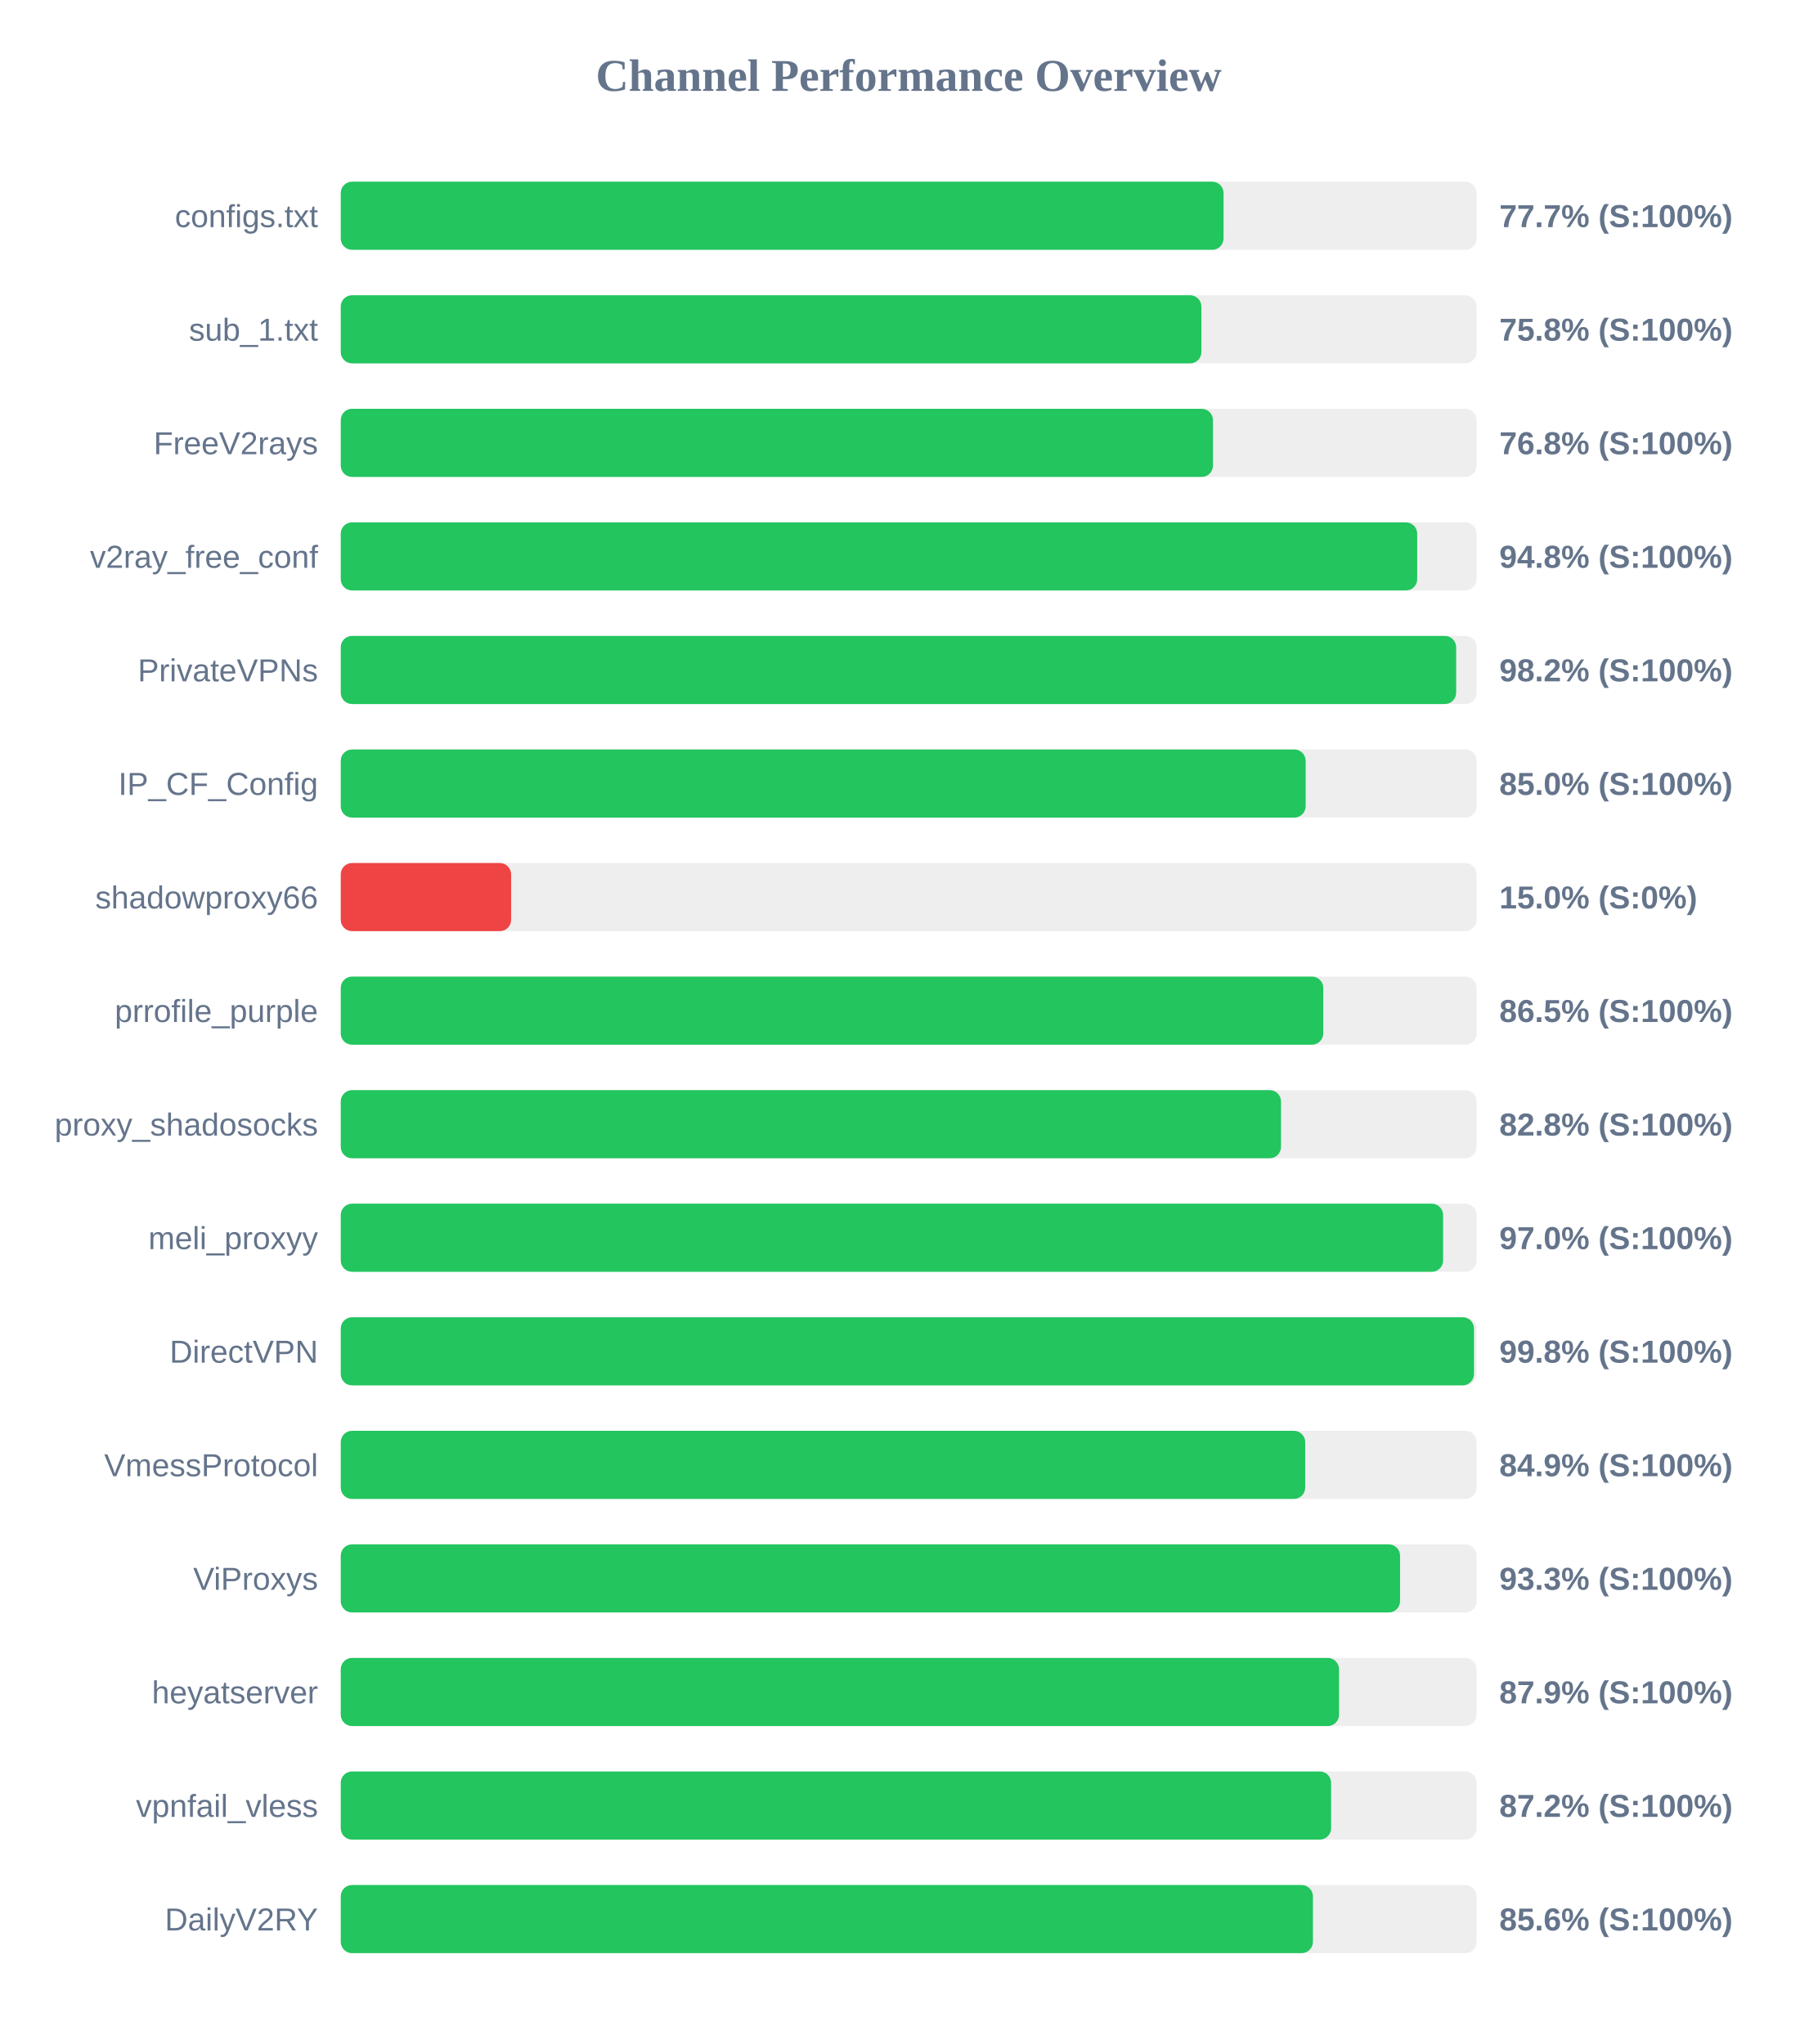
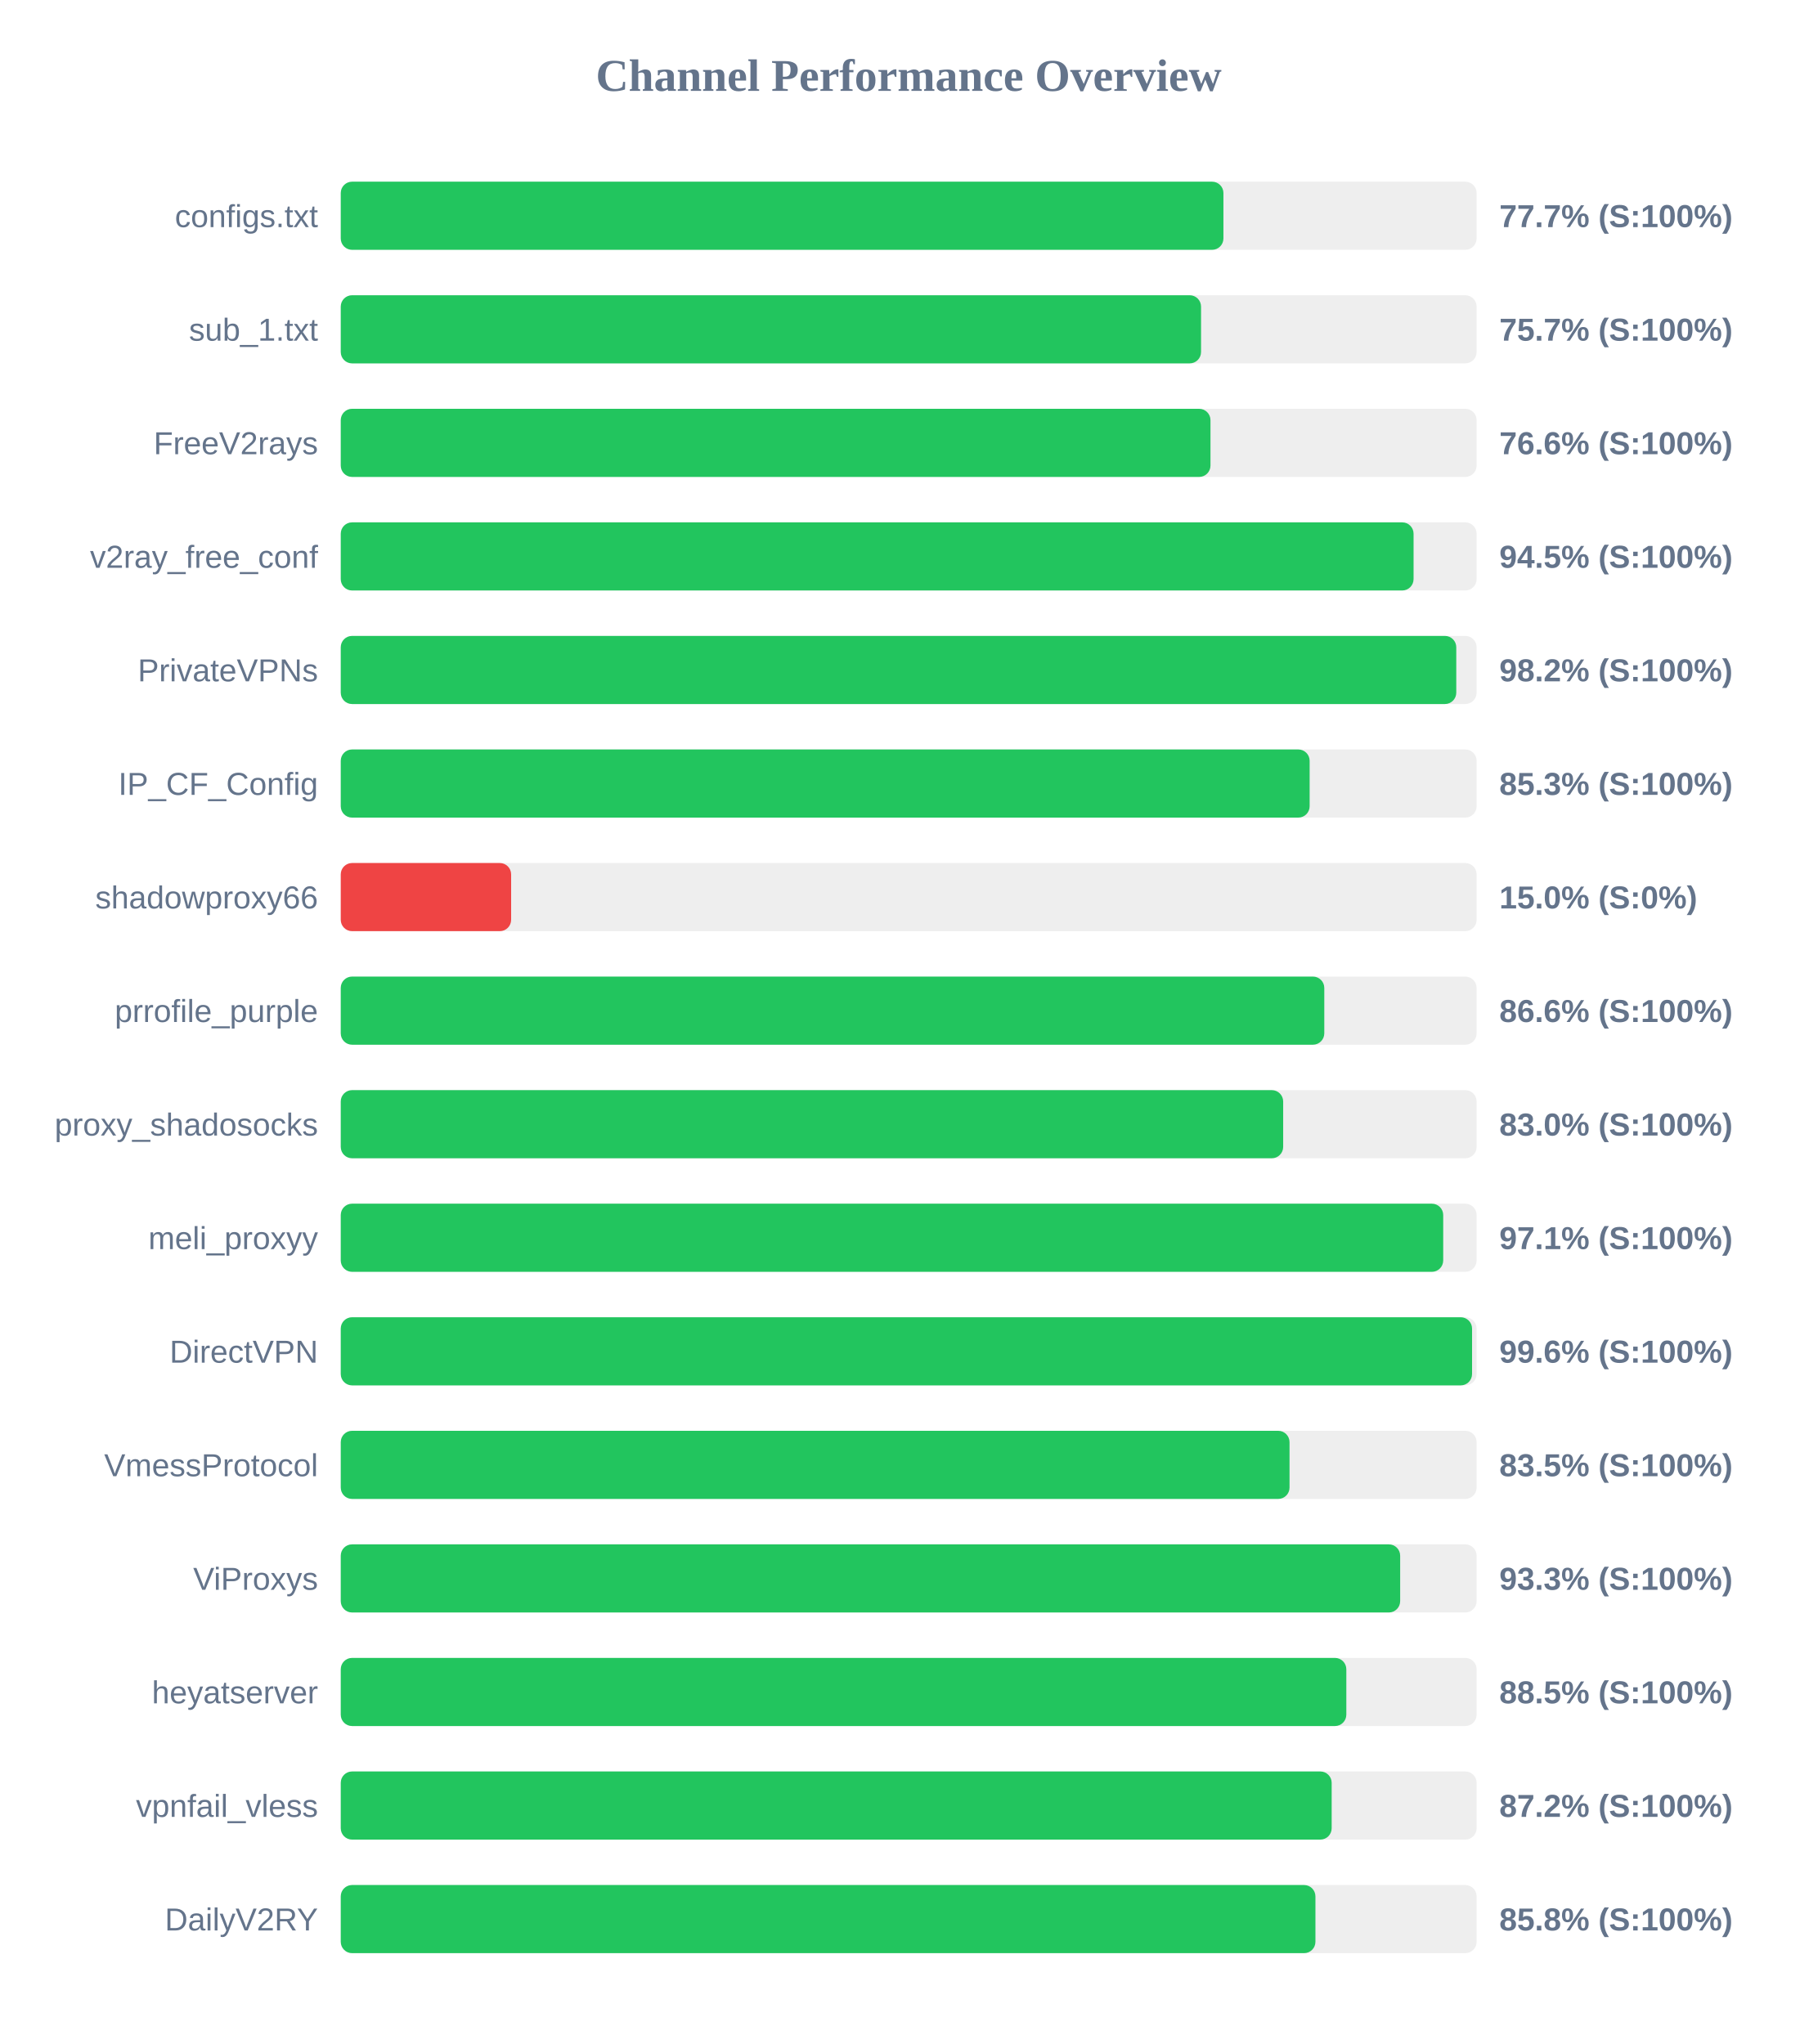
<svg xmlns="http://www.w3.org/2000/svg" width="800" height="900" version="1.1">
  <style>
        .row { font: 14px Arial; fill: #64748b; }
        .score { font: bold 14px Arial; fill: #64748b; }
    </style>
  <text x="400" y="40" text-anchor="middle" font-size="20px" font-weight="bold" fill="#64748b">Channel Performance Overview</text>
  <rect x="150" y="80" width="500" height="30" fill="#eee" rx="5" />
-   <rect x="150" y="80" width="388.6" height="30" fill="#22c55e" rx="5" />
+   <rect x="150" y="80" width="388.55" height="30" fill="#22c55e" rx="5" />
  <text x="140" y="100" text-anchor="end" class="row">configs.txt</text>
  <text x="660" y="100" text-anchor="start" class="score">77.7% (S:100%)</text>
  <rect x="150" y="130" width="500" height="30" fill="#eee" rx="5" />
-   <rect x="150" y="130" width="378.85" height="30" fill="#22c55e" rx="5" />
+   <rect x="150" y="130" width="378.7" height="30" fill="#22c55e" rx="5" />
  <text x="140" y="150" text-anchor="end" class="row">sub_1.txt</text>
-   <text x="660" y="150" text-anchor="start" class="score">75.8% (S:100%)</text>
+   <text x="660" y="150" text-anchor="start" class="score">75.7% (S:100%)</text>
  <rect x="150" y="180" width="500" height="30" fill="#eee" rx="5" />
-   <rect x="150" y="180" width="383.95" height="30" fill="#22c55e" rx="5" />
+   <rect x="150" y="180" width="382.85" height="30" fill="#22c55e" rx="5" />
  <text x="140" y="200" text-anchor="end" class="row">FreeV2rays</text>
-   <text x="660" y="200" text-anchor="start" class="score">76.8% (S:100%)</text>
+   <text x="660" y="200" text-anchor="start" class="score">76.6% (S:100%)</text>
  <rect x="150" y="230" width="500" height="30" fill="#eee" rx="5" />
-   <rect x="150" y="230" width="473.85" height="30" fill="#22c55e" rx="5" />
+   <rect x="150" y="230" width="472.25" height="30" fill="#22c55e" rx="5" />
  <text x="140" y="250" text-anchor="end" class="row">v2ray_free_conf</text>
-   <text x="660" y="250" text-anchor="start" class="score">94.8% (S:100%)</text>
+   <text x="660" y="250" text-anchor="start" class="score">94.5% (S:100%)</text>
  <rect x="150" y="280" width="500" height="30" fill="#eee" rx="5" />
-   <rect x="150" y="280" width="491.0" height="30" fill="#22c55e" rx="5" />
+   <rect x="150" y="280" width="491.05" height="30" fill="#22c55e" rx="5" />
  <text x="140" y="300" text-anchor="end" class="row">PrivateVPNs</text>
  <text x="660" y="300" text-anchor="start" class="score">98.2% (S:100%)</text>
  <rect x="150" y="330" width="500" height="30" fill="#eee" rx="5" />
-   <rect x="150" y="330" width="424.75" height="30" fill="#22c55e" rx="5" />
+   <rect x="150" y="330" width="426.5" height="30" fill="#22c55e" rx="5" />
  <text x="140" y="350" text-anchor="end" class="row">IP_CF_Config</text>
-   <text x="660" y="350" text-anchor="start" class="score">85.0% (S:100%)</text>
+   <text x="660" y="350" text-anchor="start" class="score">85.3% (S:100%)</text>
  <rect x="150" y="380" width="500" height="30" fill="#eee" rx="5" />
  <rect x="150" y="380" width="75.0" height="30" fill="#ef4444" rx="5" />
  <text x="140" y="400" text-anchor="end" class="row">shadowproxy66</text>
  <text x="660" y="400" text-anchor="start" class="score">15.0% (S:0%)</text>
  <rect x="150" y="430" width="500" height="30" fill="#eee" rx="5" />
-   <rect x="150" y="430" width="432.5" height="30" fill="#22c55e" rx="5" />
+   <rect x="150" y="430" width="432.95" height="30" fill="#22c55e" rx="5" />
  <text x="140" y="450" text-anchor="end" class="row">prrofile_purple</text>
-   <text x="660" y="450" text-anchor="start" class="score">86.5% (S:100%)</text>
+   <text x="660" y="450" text-anchor="start" class="score">86.6% (S:100%)</text>
  <rect x="150" y="480" width="500" height="30" fill="#eee" rx="5" />
-   <rect x="150" y="480" width="413.9" height="30" fill="#22c55e" rx="5" />
+   <rect x="150" y="480" width="414.85" height="30" fill="#22c55e" rx="5" />
  <text x="140" y="500" text-anchor="end" class="row">proxy_shadosocks</text>
-   <text x="660" y="500" text-anchor="start" class="score">82.8% (S:100%)</text>
+   <text x="660" y="500" text-anchor="start" class="score">83.0% (S:100%)</text>
  <rect x="150" y="530" width="500" height="30" fill="#eee" rx="5" />
-   <rect x="150" y="530" width="485.25" height="30" fill="#22c55e" rx="5" />
+   <rect x="150" y="530" width="485.3" height="30" fill="#22c55e" rx="5" />
  <text x="140" y="550" text-anchor="end" class="row">meli_proxyy</text>
-   <text x="660" y="550" text-anchor="start" class="score">97.0% (S:100%)</text>
+   <text x="660" y="550" text-anchor="start" class="score">97.1% (S:100%)</text>
  <rect x="150" y="580" width="500" height="30" fill="#eee" rx="5" />
-   <rect x="150" y="580" width="498.85" height="30" fill="#22c55e" rx="5" />
+   <rect x="150" y="580" width="498.0" height="30" fill="#22c55e" rx="5" />
  <text x="140" y="600" text-anchor="end" class="row">DirectVPN</text>
-   <text x="660" y="600" text-anchor="start" class="score">99.8% (S:100%)</text>
+   <text x="660" y="600" text-anchor="start" class="score">99.6% (S:100%)</text>
  <rect x="150" y="630" width="500" height="30" fill="#eee" rx="5" />
-   <rect x="150" y="630" width="424.55" height="30" fill="#22c55e" rx="5" />
+   <rect x="150" y="630" width="417.65" height="30" fill="#22c55e" rx="5" />
  <text x="140" y="650" text-anchor="end" class="row">VmessProtocol</text>
-   <text x="660" y="650" text-anchor="start" class="score">84.9% (S:100%)</text>
+   <text x="660" y="650" text-anchor="start" class="score">83.5% (S:100%)</text>
  <rect x="150" y="680" width="500" height="30" fill="#eee" rx="5" />
-   <rect x="150" y="680" width="466.3" height="30" fill="#22c55e" rx="5" />
+   <rect x="150" y="680" width="466.35" height="30" fill="#22c55e" rx="5" />
  <text x="140" y="700" text-anchor="end" class="row">ViProxys</text>
  <text x="660" y="700" text-anchor="start" class="score">93.3% (S:100%)</text>
  <rect x="150" y="730" width="500" height="30" fill="#eee" rx="5" />
-   <rect x="150" y="730" width="439.45" height="30" fill="#22c55e" rx="5" />
+   <rect x="150" y="730" width="442.65" height="30" fill="#22c55e" rx="5" />
  <text x="140" y="750" text-anchor="end" class="row">heyatserver</text>
-   <text x="660" y="750" text-anchor="start" class="score">87.9% (S:100%)</text>
+   <text x="660" y="750" text-anchor="start" class="score">88.5% (S:100%)</text>
  <rect x="150" y="780" width="500" height="30" fill="#eee" rx="5" />
-   <rect x="150" y="780" width="435.95" height="30" fill="#22c55e" rx="5" />
+   <rect x="150" y="780" width="436.2" height="30" fill="#22c55e" rx="5" />
  <text x="140" y="800" text-anchor="end" class="row">vpnfail_vless</text>
  <text x="660" y="800" text-anchor="start" class="score">87.2% (S:100%)</text>
  <rect x="150" y="830" width="500" height="30" fill="#eee" rx="5" />
-   <rect x="150" y="830" width="427.95" height="30" fill="#22c55e" rx="5" />
+   <rect x="150" y="830" width="429.05" height="30" fill="#22c55e" rx="5" />
  <text x="140" y="850" text-anchor="end" class="row">DailyV2RY</text>
-   <text x="660" y="850" text-anchor="start" class="score">85.6% (S:100%)</text>
+   <text x="660" y="850" text-anchor="start" class="score">85.8% (S:100%)</text>
</svg>
